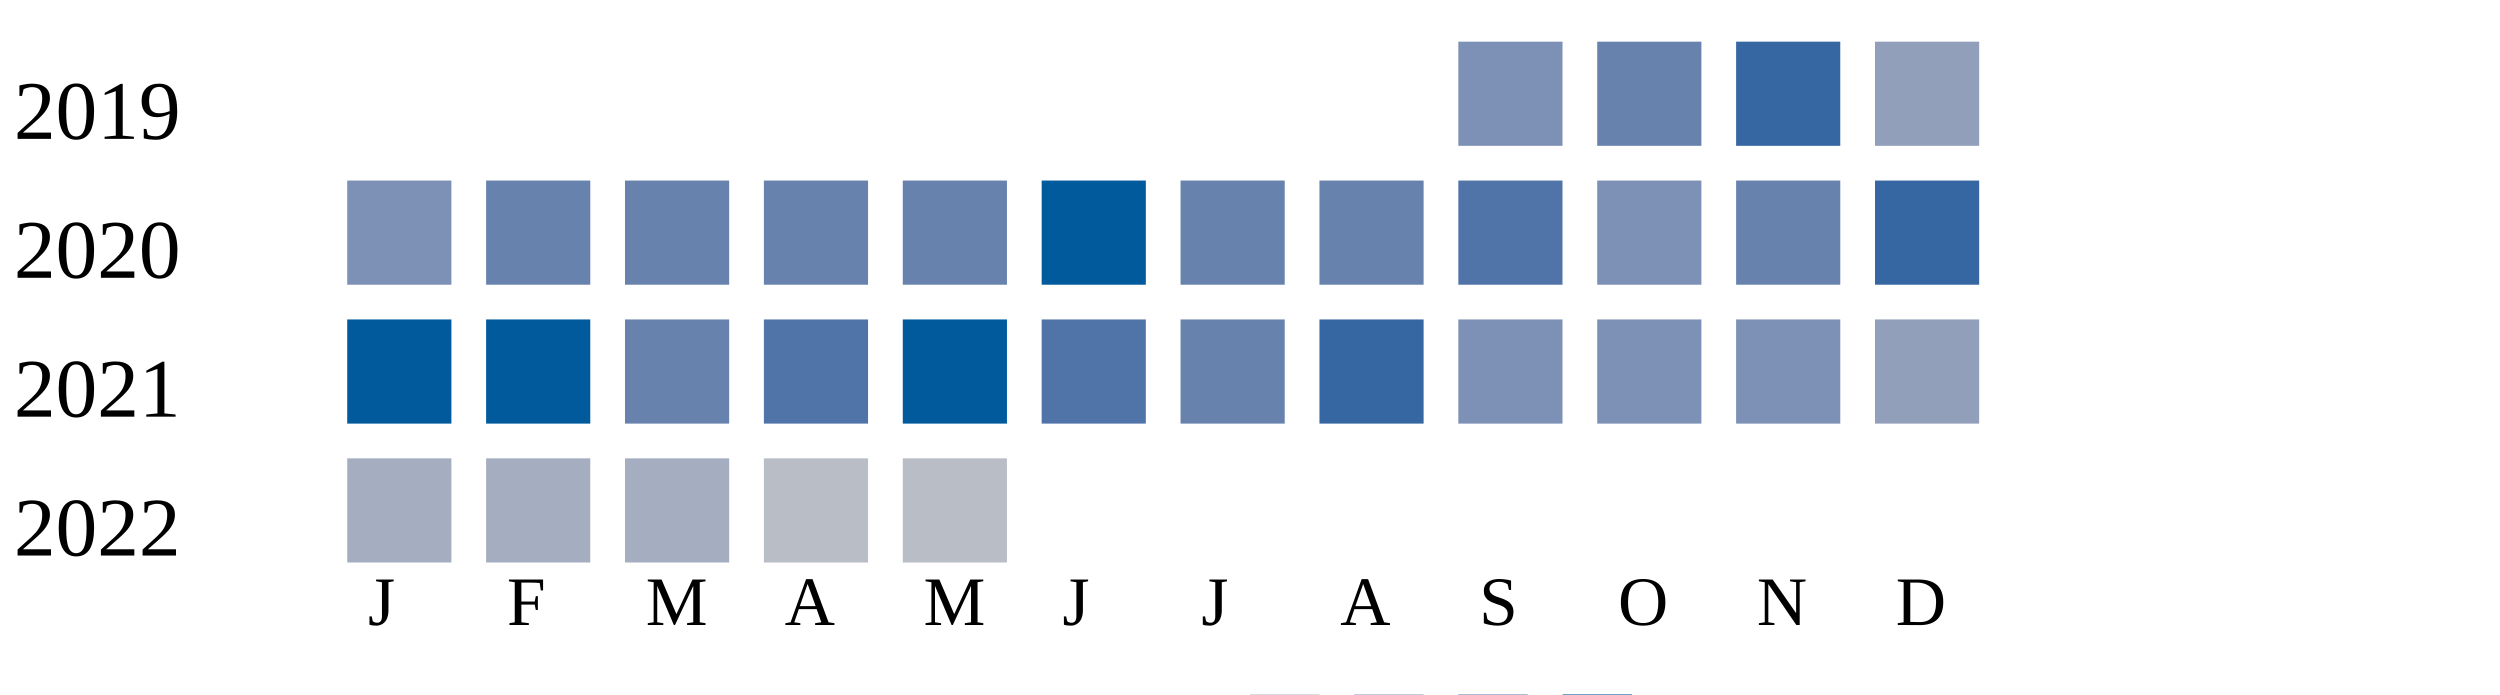
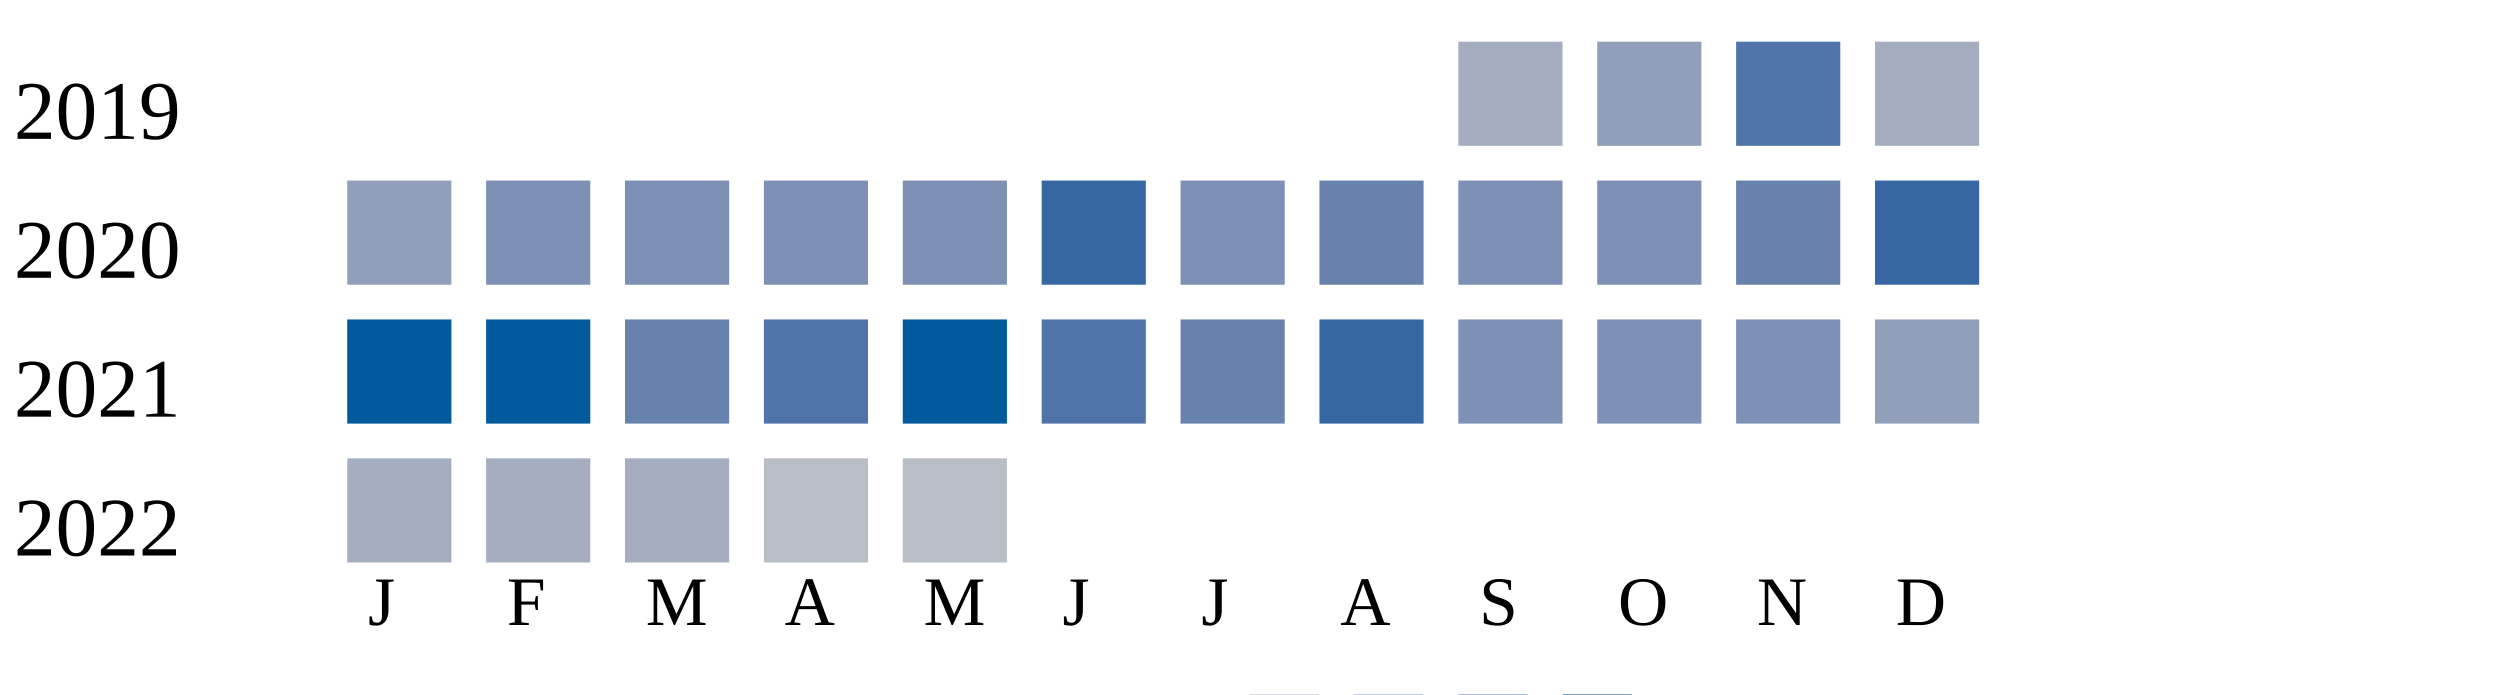
<svg xmlns="http://www.w3.org/2000/svg" width="360" height="100">
  <g transform="translate(0 0)">
    <text x="2" y="20">2019</text>
-     <rect x="210" y="6" width="15" height="15" fill="#7d90b5" />
-     <rect x="230" y="6" width="15" height="15" fill="#6882ae" />
-     <rect x="250" y="6" width="15" height="15" fill="#3667a2" />
-     <rect x="270" y="6" width="15" height="15" fill="#919fba" />
+     <rect x="210" y="6" width="15" height="15" fill="#a5aec0" />
+     <rect x="230" y="6" width="15" height="15" fill="#919fba" />
+     <rect x="250" y="6" width="15" height="15" fill="#5174a8" />
+     <rect x="270" y="6" width="15" height="15" fill="#a5aec0" />
  </g>
  <g transform="translate(0 20)">
    <text x="2" y="20">2020</text>
-     <rect x="50" y="6" width="15" height="15" fill="#7d90b5" />
-     <rect x="70" y="6" width="15" height="15" fill="#6882ae" />
-     <rect x="90" y="6" width="15" height="15" fill="#6882ae" />
-     <rect x="110" y="6" width="15" height="15" fill="#6882ae" />
-     <rect x="130" y="6" width="15" height="15" fill="#6882ae" />
-     <rect x="150" y="6" width="15" height="15" fill="#005a9c" />
-     <rect x="170" y="6" width="15" height="15" fill="#6882ae" />
+     <rect x="50" y="6" width="15" height="15" fill="#919fba" />
+     <rect x="70" y="6" width="15" height="15" fill="#7d90b5" />
+     <rect x="90" y="6" width="15" height="15" fill="#7d90b5" />
+     <rect x="110" y="6" width="15" height="15" fill="#7d90b5" />
+     <rect x="130" y="6" width="15" height="15" fill="#7d90b5" />
+     <rect x="150" y="6" width="15" height="15" fill="#3667a2" />
+     <rect x="170" y="6" width="15" height="15" fill="#7d90b5" />
    <rect x="190" y="6" width="15" height="15" fill="#6882ae" />
-     <rect x="210" y="6" width="15" height="15" fill="#5174a8" />
+     <rect x="210" y="6" width="15" height="15" fill="#7d90b5" />
    <rect x="230" y="6" width="15" height="15" fill="#7d90b5" />
    <rect x="250" y="6" width="15" height="15" fill="#6882ae" />
    <rect x="270" y="6" width="15" height="15" fill="#3667a2" />
  </g>
  <g transform="translate(0 40)">
    <text x="2" y="20">2021</text>
    <rect x="50" y="6" width="15" height="15" fill="#005a9c" />
    <rect x="70" y="6" width="15" height="15" fill="#005a9c" />
    <rect x="90" y="6" width="15" height="15" fill="#6882ae" />
    <rect x="110" y="6" width="15" height="15" fill="#5174a8" />
    <rect x="130" y="6" width="15" height="15" fill="#005a9c" />
    <rect x="150" y="6" width="15" height="15" fill="#5174a8" />
    <rect x="170" y="6" width="15" height="15" fill="#6882ae" />
    <rect x="190" y="6" width="15" height="15" fill="#3667a2" />
    <rect x="210" y="6" width="15" height="15" fill="#7d90b5" />
    <rect x="230" y="6" width="15" height="15" fill="#7d90b5" />
    <rect x="250" y="6" width="15" height="15" fill="#7d90b5" />
    <rect x="270" y="6" width="15" height="15" fill="#919fba" />
  </g>
  <g transform="translate(0 60)">
    <text x="2" y="20">2022</text>
    <rect x="50" y="6" width="15" height="15" fill="#a5aec0" />
    <rect x="70" y="6" width="15" height="15" fill="#a5aec0" />
    <rect x="90" y="6" width="15" height="15" fill="#a5aec0" />
    <rect x="110" y="6" width="15" height="15" fill="#b9bdc6" />
    <rect x="130" y="6" width="15" height="15" fill="#b9bdc6" />
  </g>
  <text style="font-size: 10px; text-align: center" x="53" y="90">J</text>
  <text style="font-size: 10px; text-align: center" x="73" y="90">F</text>
  <text style="font-size: 10px; text-align: center" x="93" y="90">M</text>
  <text style="font-size: 10px; text-align: center" x="113" y="90">A</text>
  <text style="font-size: 10px; text-align: center" x="133" y="90">M</text>
  <text style="font-size: 10px; text-align: center" x="153" y="90">J</text>
  <text style="font-size: 10px; text-align: center" x="173" y="90">J</text>
  <text style="font-size: 10px; text-align: center" x="193" y="90">A</text>
  <text style="font-size: 10px; text-align: center" x="213" y="90">S</text>
  <text style="font-size: 10px; text-align: center" x="233" y="90">O</text>
  <text style="font-size: 10px; text-align: center" x="253" y="90">N</text>
  <text style="font-size: 10px; text-align: center" x="273" y="90">D</text>
  <text style="font-size: 10px;" x="155" y="109">Less</text>
  <rect fill="#b9bdc6" width="10" height="10" x="180" y="100" />
  <rect fill="#919fba" width="10" height="10" x="195" y="100" />
  <rect fill="#6882ae" width="10" height="10" x="210" y="100" />
  <rect fill="#005a9c" width="10" height="10" x="225" y="100" />
  <text x="240" y="109" style="font-size: 10px;">More</text>
</svg>
